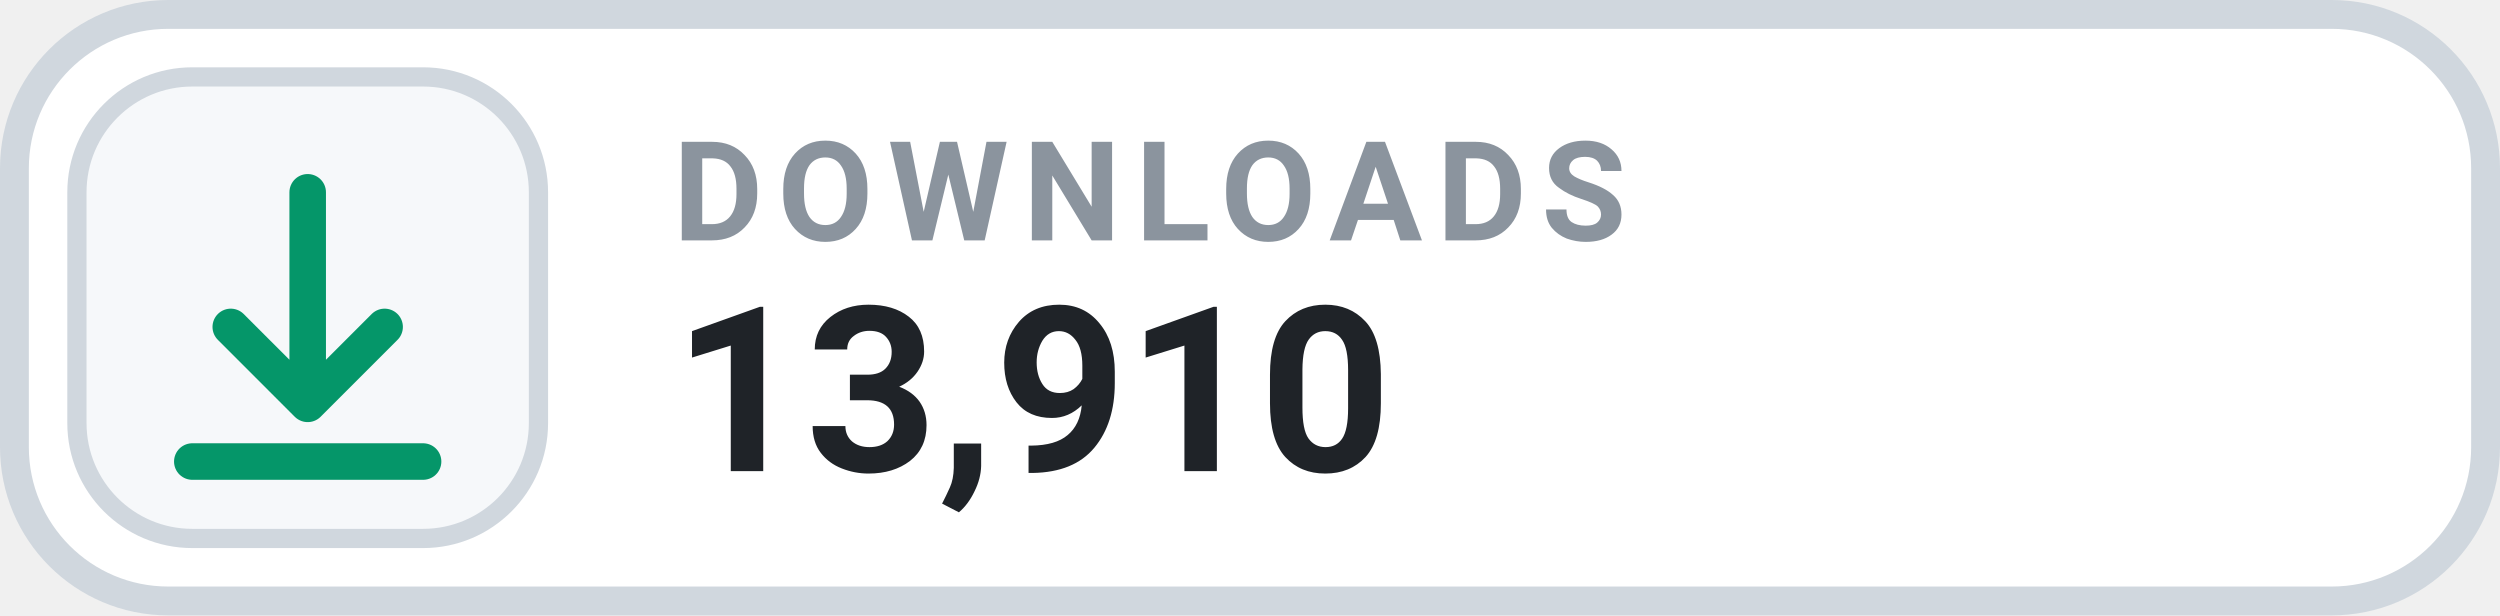
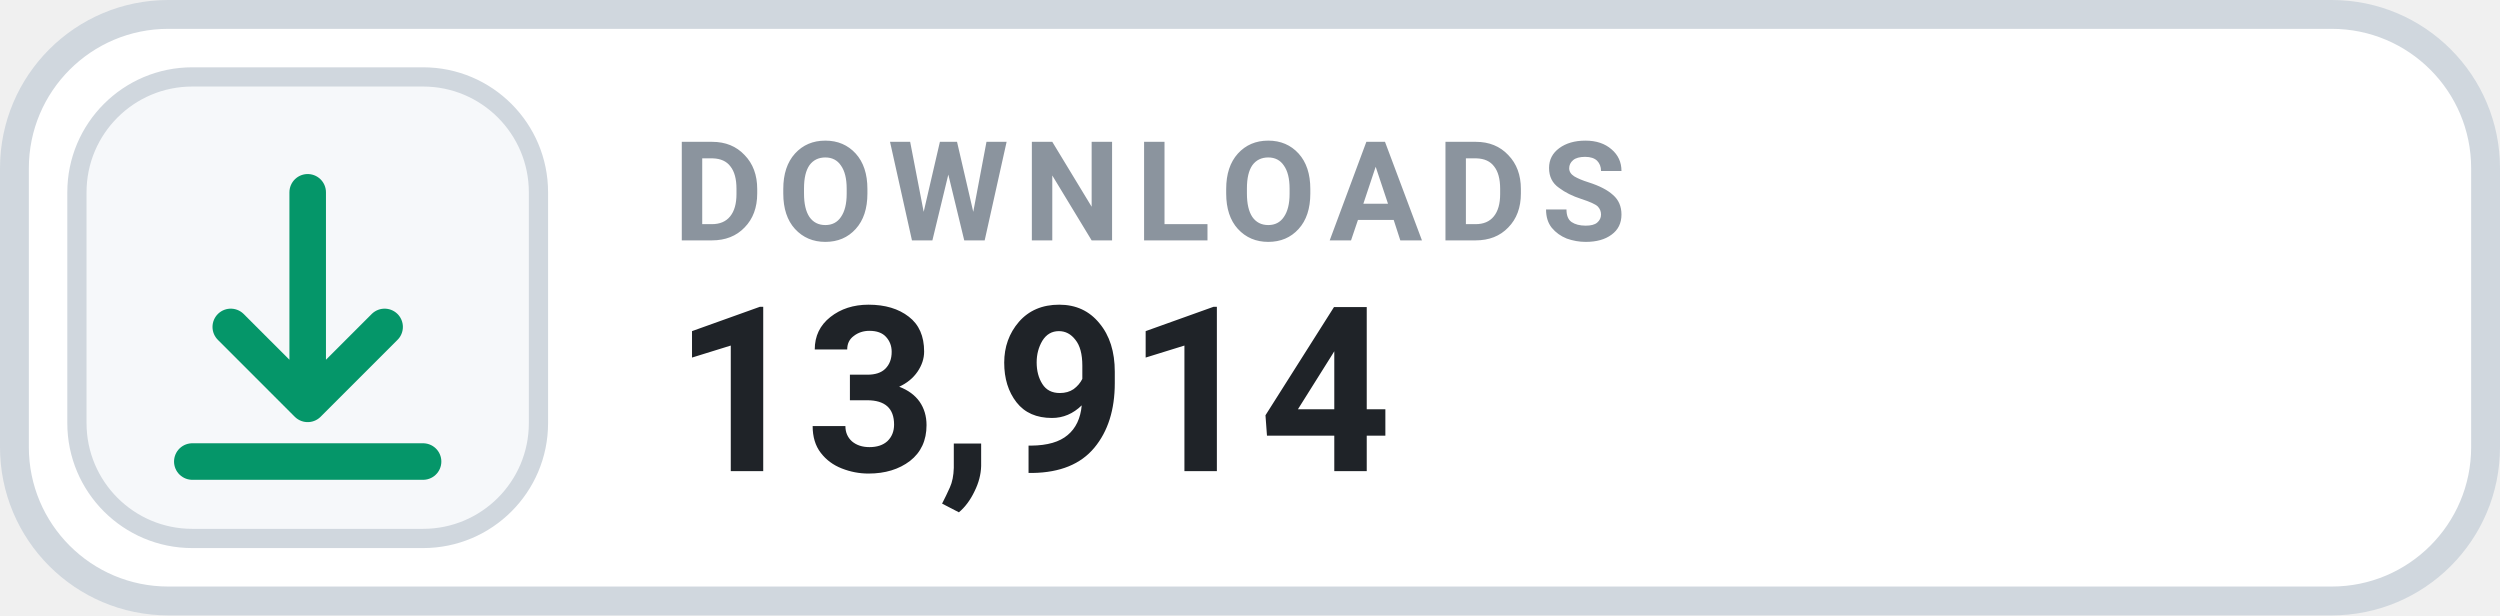
- <svg xmlns="http://www.w3.org/2000/svg" width="130" height="32" viewBox="0 0 130 32" role="img" aria-label="DOWNLOADS 13,910">
+ <svg xmlns="http://www.w3.org/2000/svg" width="130" height="32" viewBox="0 0 130 32" role="img" aria-label="DOWNLOADS 13,914">
  <rect x=".75" y=".75" width="128.5" height="30.5" rx="8" fill="#FFFFFF" stroke="#D0D7DE" stroke-width="1.5" />
  <rect x="4" y="4" width="24" height="24" rx="6" fill="#F6F8FA" stroke="#D0D7DE" stroke-width="1" />
  <g transform="translate(16 16)" style="color:#059669;">
    <path d="M0 -6 v11 m0 0 l4 -4 m-4 4 l-4 -4 M-6 8 h12" fill="none" stroke="currentColor" stroke-width="1.9" stroke-linecap="round" stroke-linejoin="round" />
  </g>
  <text x="35" y="12.5" fill="#8B949E" font-family="-apple-system,BlinkMacSystemFont,'Segoe UI',Roboto,Helvetica,Arial,sans-serif" font-size="7.2" font-weight="700" letter-spacing=".75">DOWNLOADS</text>
-   <text x="35" y="24.5" fill="#1F2328" font-family="-apple-system,BlinkMacSystemFont,'Segoe UI',Roboto,Helvetica,Arial,sans-serif" font-size="12" font-weight="700">13,910</text>
+   <text x="35" y="24.5" fill="#1F2328" font-family="-apple-system,BlinkMacSystemFont,'Segoe UI',Roboto,Helvetica,Arial,sans-serif" font-size="12" font-weight="700">13,914</text>
</svg>
